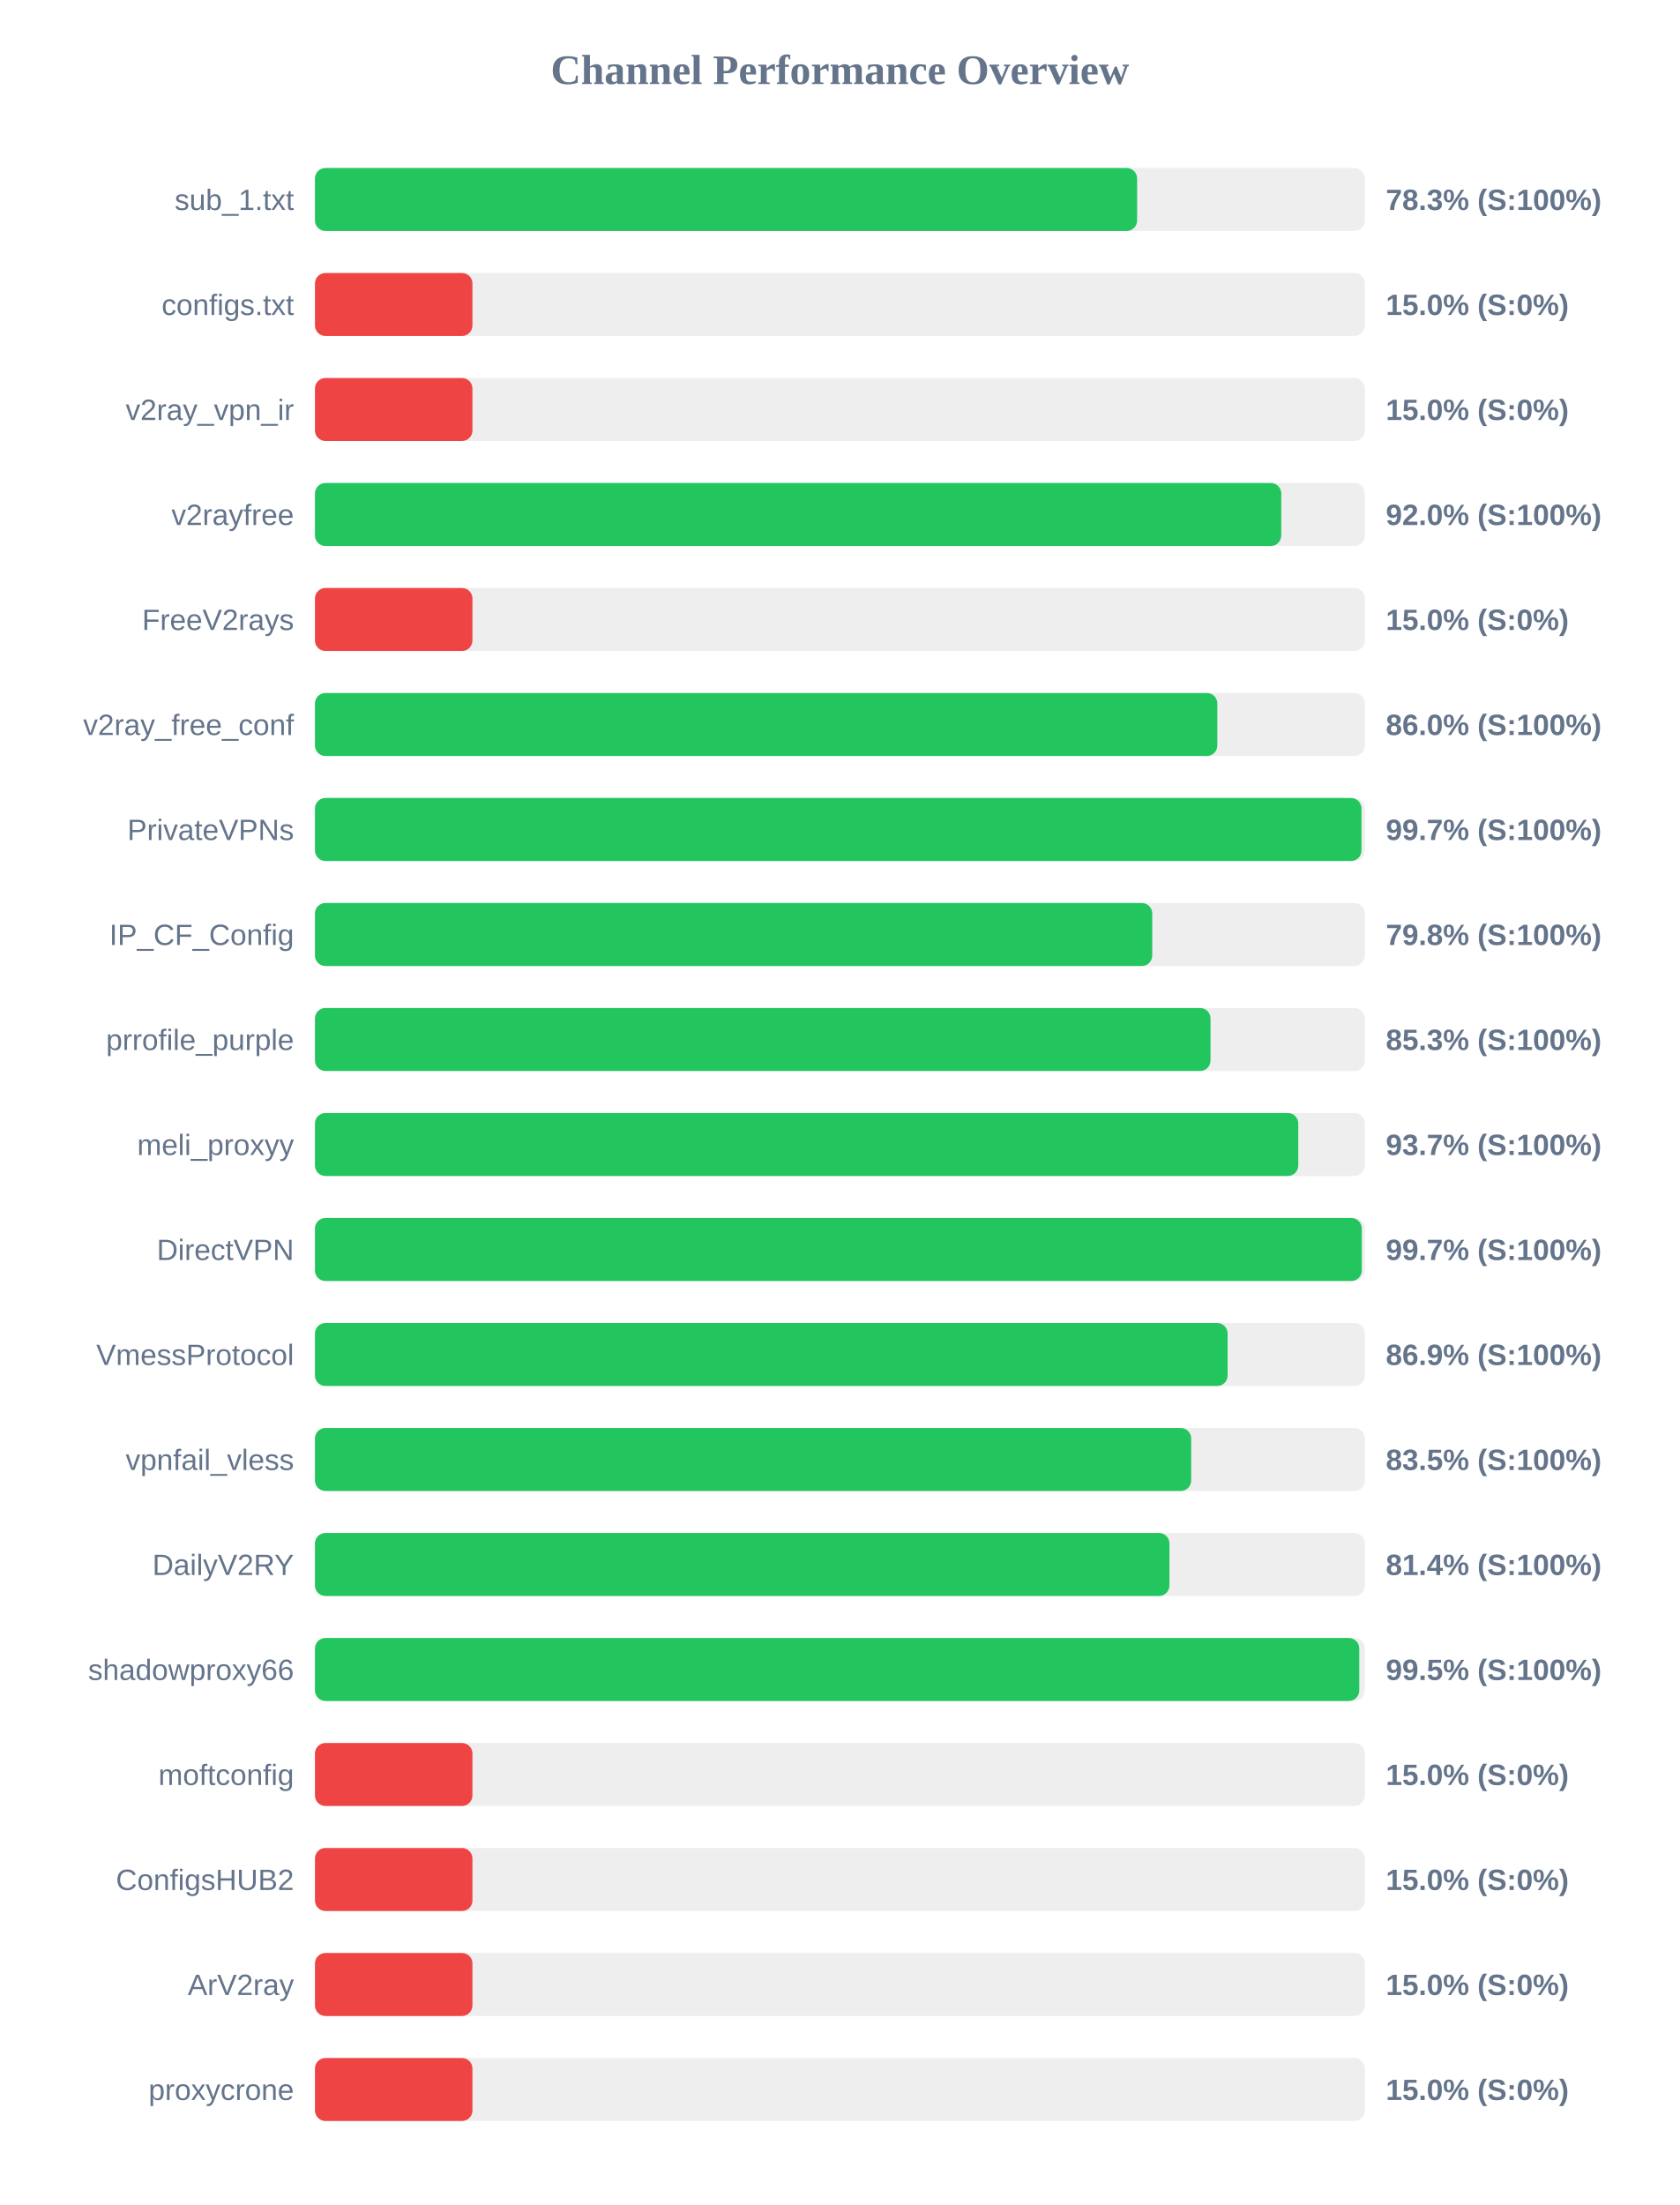
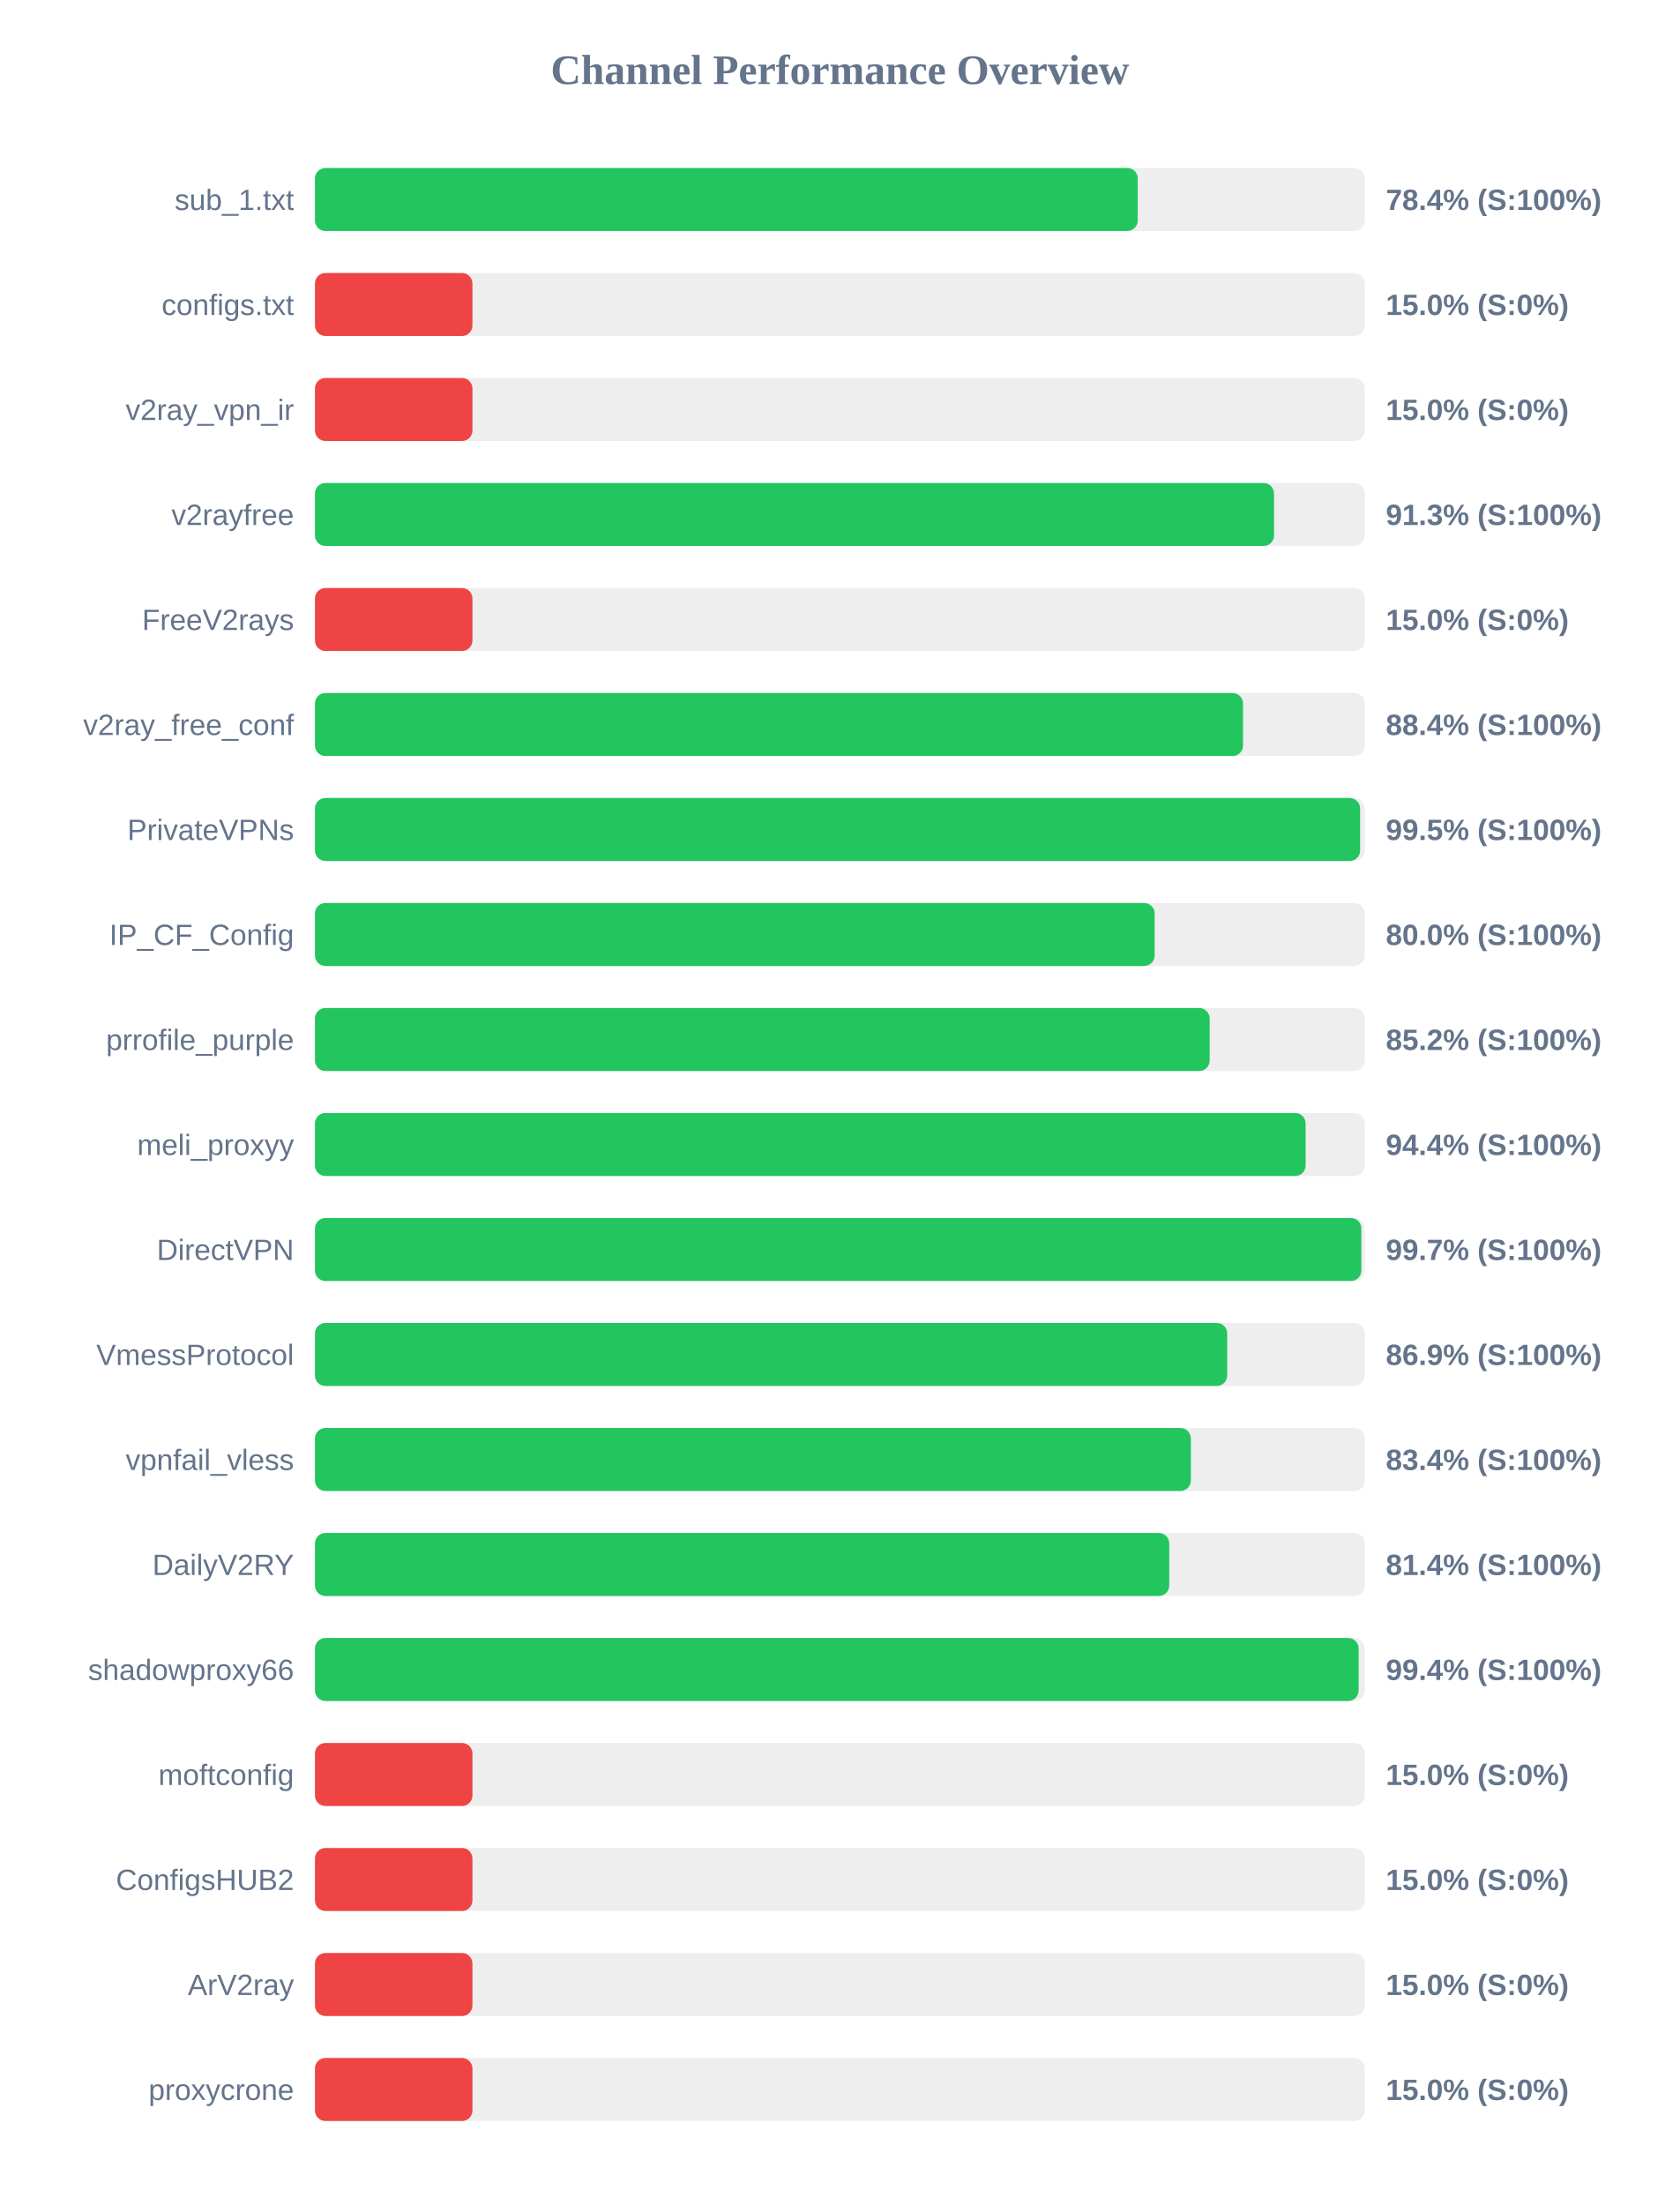
<svg xmlns="http://www.w3.org/2000/svg" width="800" height="1050" version="1.1">
  <style>
        .row { font: 14px Arial; fill: #64748b; }
        .score { font: bold 14px Arial; fill: #64748b; }
    </style>
  <text x="400" y="40" text-anchor="middle" font-size="20px" font-weight="bold" fill="#64748b">Channel Performance Overview</text>
  <rect x="150" y="80" width="500" height="30" fill="#eee" rx="5" />
-   <rect x="150" y="80" width="391.55" height="30" fill="#22c55e" rx="5" />
+   <rect x="150" y="80" width="391.85" height="30" fill="#22c55e" rx="5" />
  <text x="140" y="100" text-anchor="end" class="row">sub_1.txt</text>
-   <text x="660" y="100" text-anchor="start" class="score">78.3% (S:100%)</text>
+   <text x="660" y="100" text-anchor="start" class="score">78.4% (S:100%)</text>
  <rect x="150" y="130" width="500" height="30" fill="#eee" rx="5" />
  <rect x="150" y="130" width="75.0" height="30" fill="#ef4444" rx="5" />
  <text x="140" y="150" text-anchor="end" class="row">configs.txt</text>
  <text x="660" y="150" text-anchor="start" class="score">15.0% (S:0%)</text>
  <rect x="150" y="180" width="500" height="30" fill="#eee" rx="5" />
  <rect x="150" y="180" width="75.0" height="30" fill="#ef4444" rx="5" />
  <text x="140" y="200" text-anchor="end" class="row">v2ray_vpn_ir</text>
  <text x="660" y="200" text-anchor="start" class="score">15.0% (S:0%)</text>
  <rect x="150" y="230" width="500" height="30" fill="#eee" rx="5" />
-   <rect x="150" y="230" width="460.2" height="30" fill="#22c55e" rx="5" />
+   <rect x="150" y="230" width="456.75" height="30" fill="#22c55e" rx="5" />
  <text x="140" y="250" text-anchor="end" class="row">v2rayfree</text>
-   <text x="660" y="250" text-anchor="start" class="score">92.0% (S:100%)</text>
+   <text x="660" y="250" text-anchor="start" class="score">91.3% (S:100%)</text>
  <rect x="150" y="280" width="500" height="30" fill="#eee" rx="5" />
  <rect x="150" y="280" width="75.0" height="30" fill="#ef4444" rx="5" />
  <text x="140" y="300" text-anchor="end" class="row">FreeV2rays</text>
  <text x="660" y="300" text-anchor="start" class="score">15.0% (S:0%)</text>
  <rect x="150" y="330" width="500" height="30" fill="#eee" rx="5" />
-   <rect x="150" y="330" width="429.75" height="30" fill="#22c55e" rx="5" />
+   <rect x="150" y="330" width="442.0" height="30" fill="#22c55e" rx="5" />
  <text x="140" y="350" text-anchor="end" class="row">v2ray_free_conf</text>
-   <text x="660" y="350" text-anchor="start" class="score">86.0% (S:100%)</text>
+   <text x="660" y="350" text-anchor="start" class="score">88.4% (S:100%)</text>
  <rect x="150" y="380" width="500" height="30" fill="#eee" rx="5" />
-   <rect x="150" y="380" width="498.4" height="30" fill="#22c55e" rx="5" />
+   <rect x="150" y="380" width="497.75" height="30" fill="#22c55e" rx="5" />
  <text x="140" y="400" text-anchor="end" class="row">PrivateVPNs</text>
-   <text x="660" y="400" text-anchor="start" class="score">99.7% (S:100%)</text>
+   <text x="660" y="400" text-anchor="start" class="score">99.5% (S:100%)</text>
  <rect x="150" y="430" width="500" height="30" fill="#eee" rx="5" />
-   <rect x="150" y="430" width="398.75" height="30" fill="#22c55e" rx="5" />
+   <rect x="150" y="430" width="399.9" height="30" fill="#22c55e" rx="5" />
  <text x="140" y="450" text-anchor="end" class="row">IP_CF_Config</text>
-   <text x="660" y="450" text-anchor="start" class="score">79.8% (S:100%)</text>
+   <text x="660" y="450" text-anchor="start" class="score">80.0% (S:100%)</text>
  <rect x="150" y="480" width="500" height="30" fill="#eee" rx="5" />
-   <rect x="150" y="480" width="426.5" height="30" fill="#22c55e" rx="5" />
+   <rect x="150" y="480" width="426.1" height="30" fill="#22c55e" rx="5" />
  <text x="140" y="500" text-anchor="end" class="row">prrofile_purple</text>
-   <text x="660" y="500" text-anchor="start" class="score">85.3% (S:100%)</text>
+   <text x="660" y="500" text-anchor="start" class="score">85.2% (S:100%)</text>
  <rect x="150" y="530" width="500" height="30" fill="#eee" rx="5" />
-   <rect x="150" y="530" width="468.3" height="30" fill="#22c55e" rx="5" />
+   <rect x="150" y="530" width="471.8" height="30" fill="#22c55e" rx="5" />
  <text x="140" y="550" text-anchor="end" class="row">meli_proxyy</text>
-   <text x="660" y="550" text-anchor="start" class="score">93.7% (S:100%)</text>
+   <text x="660" y="550" text-anchor="start" class="score">94.4% (S:100%)</text>
  <rect x="150" y="580" width="500" height="30" fill="#eee" rx="5" />
-   <rect x="150" y="580" width="498.55" height="30" fill="#22c55e" rx="5" />
+   <rect x="150" y="580" width="498.35" height="30" fill="#22c55e" rx="5" />
  <text x="140" y="600" text-anchor="end" class="row">DirectVPN</text>
  <text x="660" y="600" text-anchor="start" class="score">99.7% (S:100%)</text>
  <rect x="150" y="630" width="500" height="30" fill="#eee" rx="5" />
-   <rect x="150" y="630" width="434.65" height="30" fill="#22c55e" rx="5" />
+   <rect x="150" y="630" width="434.45" height="30" fill="#22c55e" rx="5" />
  <text x="140" y="650" text-anchor="end" class="row">VmessProtocol</text>
  <text x="660" y="650" text-anchor="start" class="score">86.9% (S:100%)</text>
  <rect x="150" y="680" width="500" height="30" fill="#eee" rx="5" />
-   <rect x="150" y="680" width="417.3" height="30" fill="#22c55e" rx="5" />
+   <rect x="150" y="680" width="417.15" height="30" fill="#22c55e" rx="5" />
  <text x="140" y="700" text-anchor="end" class="row">vpnfail_vless</text>
-   <text x="660" y="700" text-anchor="start" class="score">83.5% (S:100%)</text>
+   <text x="660" y="700" text-anchor="start" class="score">83.4% (S:100%)</text>
  <rect x="150" y="730" width="500" height="30" fill="#eee" rx="5" />
-   <rect x="150" y="730" width="406.95" height="30" fill="#22c55e" rx="5" />
+   <rect x="150" y="730" width="406.85" height="30" fill="#22c55e" rx="5" />
  <text x="140" y="750" text-anchor="end" class="row">DailyV2RY</text>
  <text x="660" y="750" text-anchor="start" class="score">81.4% (S:100%)</text>
  <rect x="150" y="780" width="500" height="30" fill="#eee" rx="5" />
-   <rect x="150" y="780" width="497.35" height="30" fill="#22c55e" rx="5" />
+   <rect x="150" y="780" width="497.05" height="30" fill="#22c55e" rx="5" />
  <text x="140" y="800" text-anchor="end" class="row">shadowproxy66</text>
-   <text x="660" y="800" text-anchor="start" class="score">99.5% (S:100%)</text>
+   <text x="660" y="800" text-anchor="start" class="score">99.4% (S:100%)</text>
  <rect x="150" y="830" width="500" height="30" fill="#eee" rx="5" />
  <rect x="150" y="830" width="75.0" height="30" fill="#ef4444" rx="5" />
  <text x="140" y="850" text-anchor="end" class="row">moftconfig</text>
  <text x="660" y="850" text-anchor="start" class="score">15.0% (S:0%)</text>
  <rect x="150" y="880" width="500" height="30" fill="#eee" rx="5" />
  <rect x="150" y="880" width="75.0" height="30" fill="#ef4444" rx="5" />
  <text x="140" y="900" text-anchor="end" class="row">ConfigsHUB2</text>
  <text x="660" y="900" text-anchor="start" class="score">15.0% (S:0%)</text>
  <rect x="150" y="930" width="500" height="30" fill="#eee" rx="5" />
  <rect x="150" y="930" width="75.0" height="30" fill="#ef4444" rx="5" />
  <text x="140" y="950" text-anchor="end" class="row">ArV2ray</text>
  <text x="660" y="950" text-anchor="start" class="score">15.0% (S:0%)</text>
  <rect x="150" y="980" width="500" height="30" fill="#eee" rx="5" />
  <rect x="150" y="980" width="75.0" height="30" fill="#ef4444" rx="5" />
  <text x="140" y="1000" text-anchor="end" class="row">proxycrone</text>
  <text x="660" y="1000" text-anchor="start" class="score">15.0% (S:0%)</text>
</svg>
